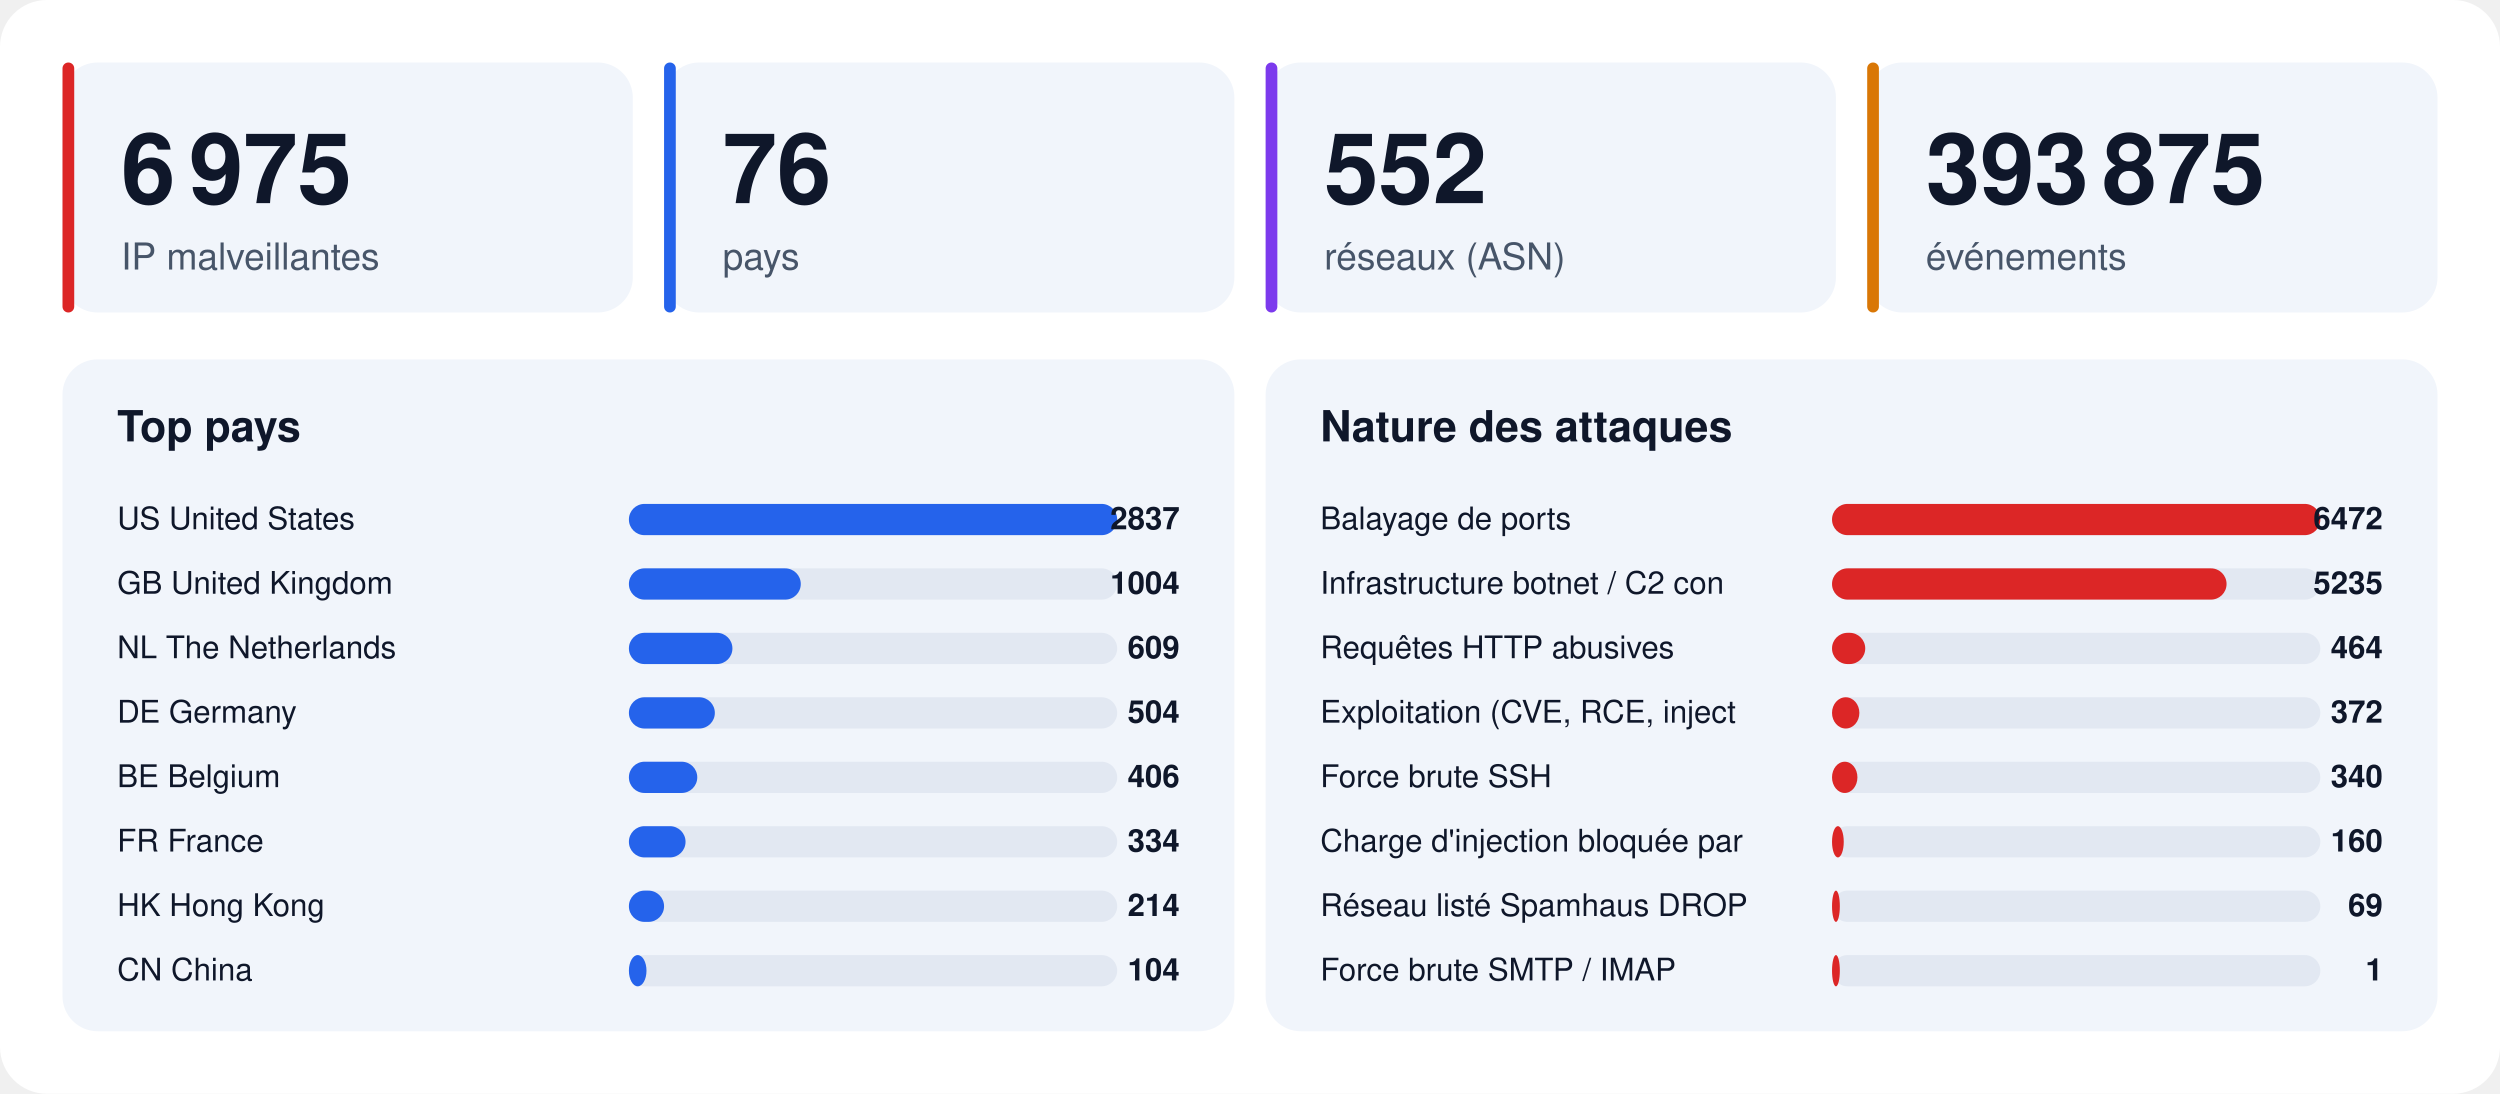
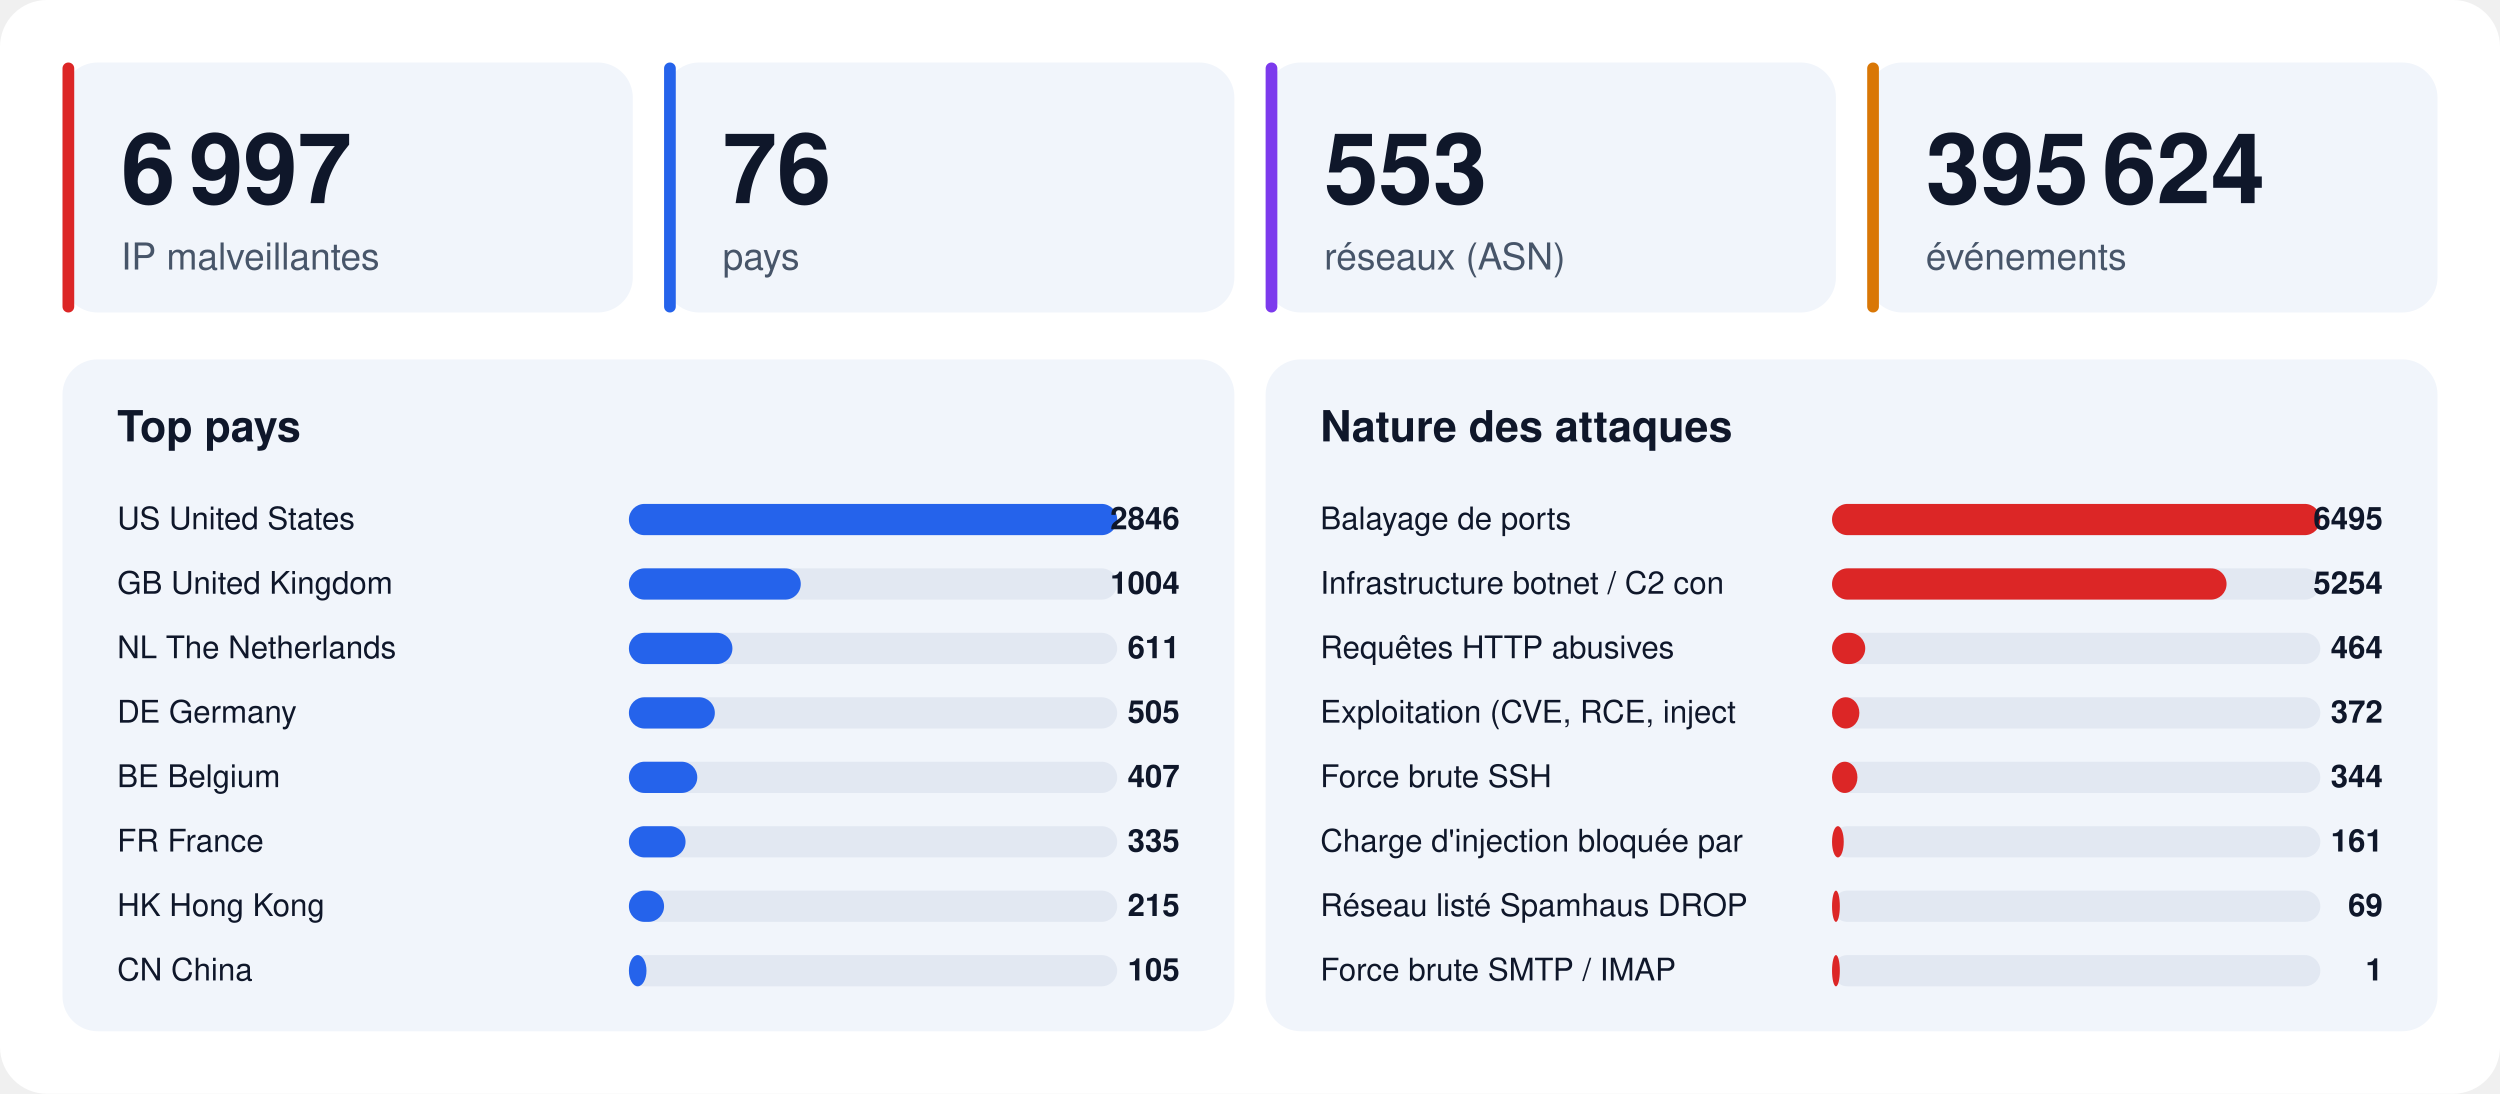
<svg xmlns="http://www.w3.org/2000/svg" width="1280" height="560" viewBox="0 0 1280 560" font-family="-apple-system,BlinkMacSystemFont,'Segoe UI',Helvetica,Arial,sans-serif">
  <rect width="1280" height="560" rx="24" fill="#ffffff" />
  <rect x="32" y="32" width="292" height="128" rx="18" fill="#f1f5fb" />
  <rect x="32" y="32" width="6" height="128" rx="3" fill="#dc2626" />
-   <text x="62" y="104" font-size="50" font-weight="800" fill="#0f172a">6 975</text>
+   <text x="62" y="104" font-size="50" font-weight="800" fill="#0f172a">6 997</text>
  <text x="62" y="138" font-size="19" fill="#475569">IP malveillantes</text>
  <rect x="340" y="32" width="292" height="128" rx="18" fill="#f1f5fb" />
  <rect x="340" y="32" width="6" height="128" rx="3" fill="#2563eb" />
  <text x="370" y="104" font-size="50" font-weight="800" fill="#0f172a">76</text>
  <text x="370" y="138" font-size="19" fill="#475569">pays</text>
  <rect x="648" y="32" width="292" height="128" rx="18" fill="#f1f5fb" />
  <rect x="648" y="32" width="6" height="128" rx="3" fill="#7c3aed" />
-   <text x="678" y="104" font-size="50" font-weight="800" fill="#0f172a">552</text>
+   <text x="678" y="104" font-size="50" font-weight="800" fill="#0f172a">553</text>
  <text x="678" y="138" font-size="19" fill="#475569">réseaux (ASN)</text>
  <rect x="956" y="32" width="292" height="128" rx="18" fill="#f1f5fb" />
  <rect x="956" y="32" width="6" height="128" rx="3" fill="#d97706" />
-   <text x="986" y="104" font-size="50" font-weight="800" fill="#0f172a">393 875</text>
+   <text x="986" y="104" font-size="50" font-weight="800" fill="#0f172a">395 624</text>
  <text x="986" y="138" font-size="19" fill="#475569">événements</text>
  <rect x="32" y="184" width="600" height="344" rx="18" fill="#f1f5fb" />
  <text x="60" y="226" font-size="22" font-weight="700" fill="#0f172a">Top pays</text>
  <text x="60" y="271" font-size="16" fill="#0f172a">US  United States</text>
  <rect x="322" y="258" width="250" height="16" rx="8" fill="#e2e8f2" />
  <rect x="322" y="258" width="250" height="16" rx="8" fill="#2563eb" />
-   <text x="604" y="271" font-size="16" font-weight="700" text-anchor="end" fill="#0f172a">2837</text>
+   <text x="604" y="271" font-size="16" font-weight="700" text-anchor="end" fill="#0f172a">2846</text>
  <text x="60" y="304" font-size="16" fill="#0f172a">GB  United Kingdom</text>
  <rect x="322" y="291" width="250" height="16" rx="8" fill="#e2e8f2" />
  <rect x="322" y="291" width="88" height="16" rx="8" fill="#2563eb" />
  <text x="604" y="304" font-size="16" font-weight="700" text-anchor="end" fill="#0f172a">1004</text>
  <text x="60" y="337" font-size="16" fill="#0f172a">NL  The Netherlands</text>
  <rect x="322" y="324" width="250" height="16" rx="8" fill="#e2e8f2" />
  <rect x="322" y="324" width="53" height="16" rx="8" fill="#2563eb" />
-   <text x="604" y="337" font-size="16" font-weight="700" text-anchor="end" fill="#0f172a">609</text>
+   <text x="604" y="337" font-size="16" font-weight="700" text-anchor="end" fill="#0f172a">611</text>
  <text x="60" y="370" font-size="16" fill="#0f172a">DE  Germany</text>
  <rect x="322" y="357" width="250" height="16" rx="8" fill="#e2e8f2" />
  <rect x="322" y="357" width="44" height="16" rx="8" fill="#2563eb" />
-   <text x="604" y="370" font-size="16" font-weight="700" text-anchor="end" fill="#0f172a">504</text>
+   <text x="604" y="370" font-size="16" font-weight="700" text-anchor="end" fill="#0f172a">505</text>
  <text x="60" y="403" font-size="16" fill="#0f172a">BE  Belgium</text>
  <rect x="322" y="390" width="250" height="16" rx="8" fill="#e2e8f2" />
  <rect x="322" y="390" width="35" height="16" rx="8" fill="#2563eb" />
-   <text x="604" y="403" font-size="16" font-weight="700" text-anchor="end" fill="#0f172a">406</text>
+   <text x="604" y="403" font-size="16" font-weight="700" text-anchor="end" fill="#0f172a">407</text>
  <text x="60" y="436" font-size="16" fill="#0f172a">FR  France</text>
  <rect x="322" y="423" width="250" height="16" rx="8" fill="#e2e8f2" />
  <rect x="322" y="423" width="29" height="16" rx="8" fill="#2563eb" />
-   <text x="604" y="436" font-size="16" font-weight="700" text-anchor="end" fill="#0f172a">334</text>
+   <text x="604" y="436" font-size="16" font-weight="700" text-anchor="end" fill="#0f172a">335</text>
  <text x="60" y="469" font-size="16" fill="#0f172a">HK  Hong Kong</text>
  <rect x="322" y="456" width="250" height="16" rx="8" fill="#e2e8f2" />
  <rect x="322" y="456" width="18" height="16" rx="8" fill="#2563eb" />
-   <text x="604" y="469" font-size="16" font-weight="700" text-anchor="end" fill="#0f172a">214</text>
+   <text x="604" y="469" font-size="16" font-weight="700" text-anchor="end" fill="#0f172a">215</text>
  <text x="60" y="502" font-size="16" fill="#0f172a">CN  China</text>
  <rect x="322" y="489" width="250" height="16" rx="8" fill="#e2e8f2" />
  <rect x="322" y="489" width="9" height="16" rx="8" fill="#2563eb" />
-   <text x="604" y="502" font-size="16" font-weight="700" text-anchor="end" fill="#0f172a">104</text>
+   <text x="604" y="502" font-size="16" font-weight="700" text-anchor="end" fill="#0f172a">105</text>
  <rect x="648" y="184" width="600" height="344" rx="18" fill="#f1f5fb" />
  <text x="676" y="226" font-size="22" font-weight="700" fill="#0f172a">Nature des attaques</text>
  <text x="676" y="271" font-size="16" fill="#0f172a">Balayage de ports</text>
  <rect x="938" y="258" width="250" height="16" rx="8" fill="#e2e8f2" />
  <rect x="938" y="258" width="250" height="16" rx="8" fill="#dc2626" />
-   <text x="1220" y="271" font-size="16" font-weight="700" text-anchor="end" fill="#0f172a">6472</text>
+   <text x="1220" y="271" font-size="16" font-weight="700" text-anchor="end" fill="#0f172a">6495</text>
  <text x="676" y="304" font-size="16" fill="#0f172a">Infrastructure botnet / C2 con</text>
  <rect x="938" y="291" width="250" height="16" rx="8" fill="#e2e8f2" />
  <rect x="938" y="291" width="202" height="16" rx="8" fill="#dc2626" />
-   <text x="1220" y="304" font-size="16" font-weight="700" text-anchor="end" fill="#0f172a">5235</text>
+   <text x="1220" y="304" font-size="16" font-weight="700" text-anchor="end" fill="#0f172a">5254</text>
  <text x="676" y="337" font-size="16" fill="#0f172a">Requêtes HTTP abusives</text>
  <rect x="938" y="324" width="250" height="16" rx="8" fill="#e2e8f2" />
  <rect x="938" y="324" width="17" height="16" rx="8" fill="#dc2626" />
  <text x="1220" y="337" font-size="16" font-weight="700" text-anchor="end" fill="#0f172a">464</text>
  <text x="676" y="370" font-size="16" fill="#0f172a">Exploitation (CVE, RCE, inject</text>
  <rect x="938" y="357" width="250" height="16" rx="8" fill="#e2e8f2" />
  <rect x="938" y="357" width="14" height="16" rx="8" fill="#dc2626" />
  <text x="1220" y="370" font-size="16" font-weight="700" text-anchor="end" fill="#0f172a">372</text>
  <text x="676" y="403" font-size="16" fill="#0f172a">Force brute SSH</text>
  <rect x="938" y="390" width="250" height="16" rx="8" fill="#e2e8f2" />
  <rect x="938" y="390" width="13" height="16" rx="8" fill="#dc2626" />
-   <text x="1220" y="403" font-size="16" font-weight="700" text-anchor="end" fill="#0f172a">340</text>
+   <text x="1220" y="403" font-size="16" font-weight="700" text-anchor="end" fill="#0f172a">344</text>
  <text x="676" y="436" font-size="16" fill="#0f172a">Charge d'injection bloquée par</text>
  <rect x="938" y="423" width="250" height="16" rx="8" fill="#e2e8f2" />
  <rect x="938" y="423" width="6" height="16" rx="8" fill="#dc2626" />
-   <text x="1220" y="436" font-size="16" font-weight="700" text-anchor="end" fill="#0f172a">160</text>
+   <text x="1220" y="436" font-size="16" font-weight="700" text-anchor="end" fill="#0f172a">161</text>
  <text x="676" y="469" font-size="16" fill="#0f172a">Réseau listé Spamhaus DROP</text>
  <rect x="938" y="456" width="250" height="16" rx="8" fill="#e2e8f2" />
  <rect x="938" y="456" width="4" height="16" rx="8" fill="#dc2626" />
  <text x="1220" y="469" font-size="16" font-weight="700" text-anchor="end" fill="#0f172a">69</text>
  <text x="676" y="502" font-size="16" fill="#0f172a">Force brute SMTP / IMAP</text>
  <rect x="938" y="489" width="250" height="16" rx="8" fill="#e2e8f2" />
  <rect x="938" y="489" width="4" height="16" rx="8" fill="#dc2626" />
  <text x="1220" y="502" font-size="16" font-weight="700" text-anchor="end" fill="#0f172a">1</text>
</svg>
